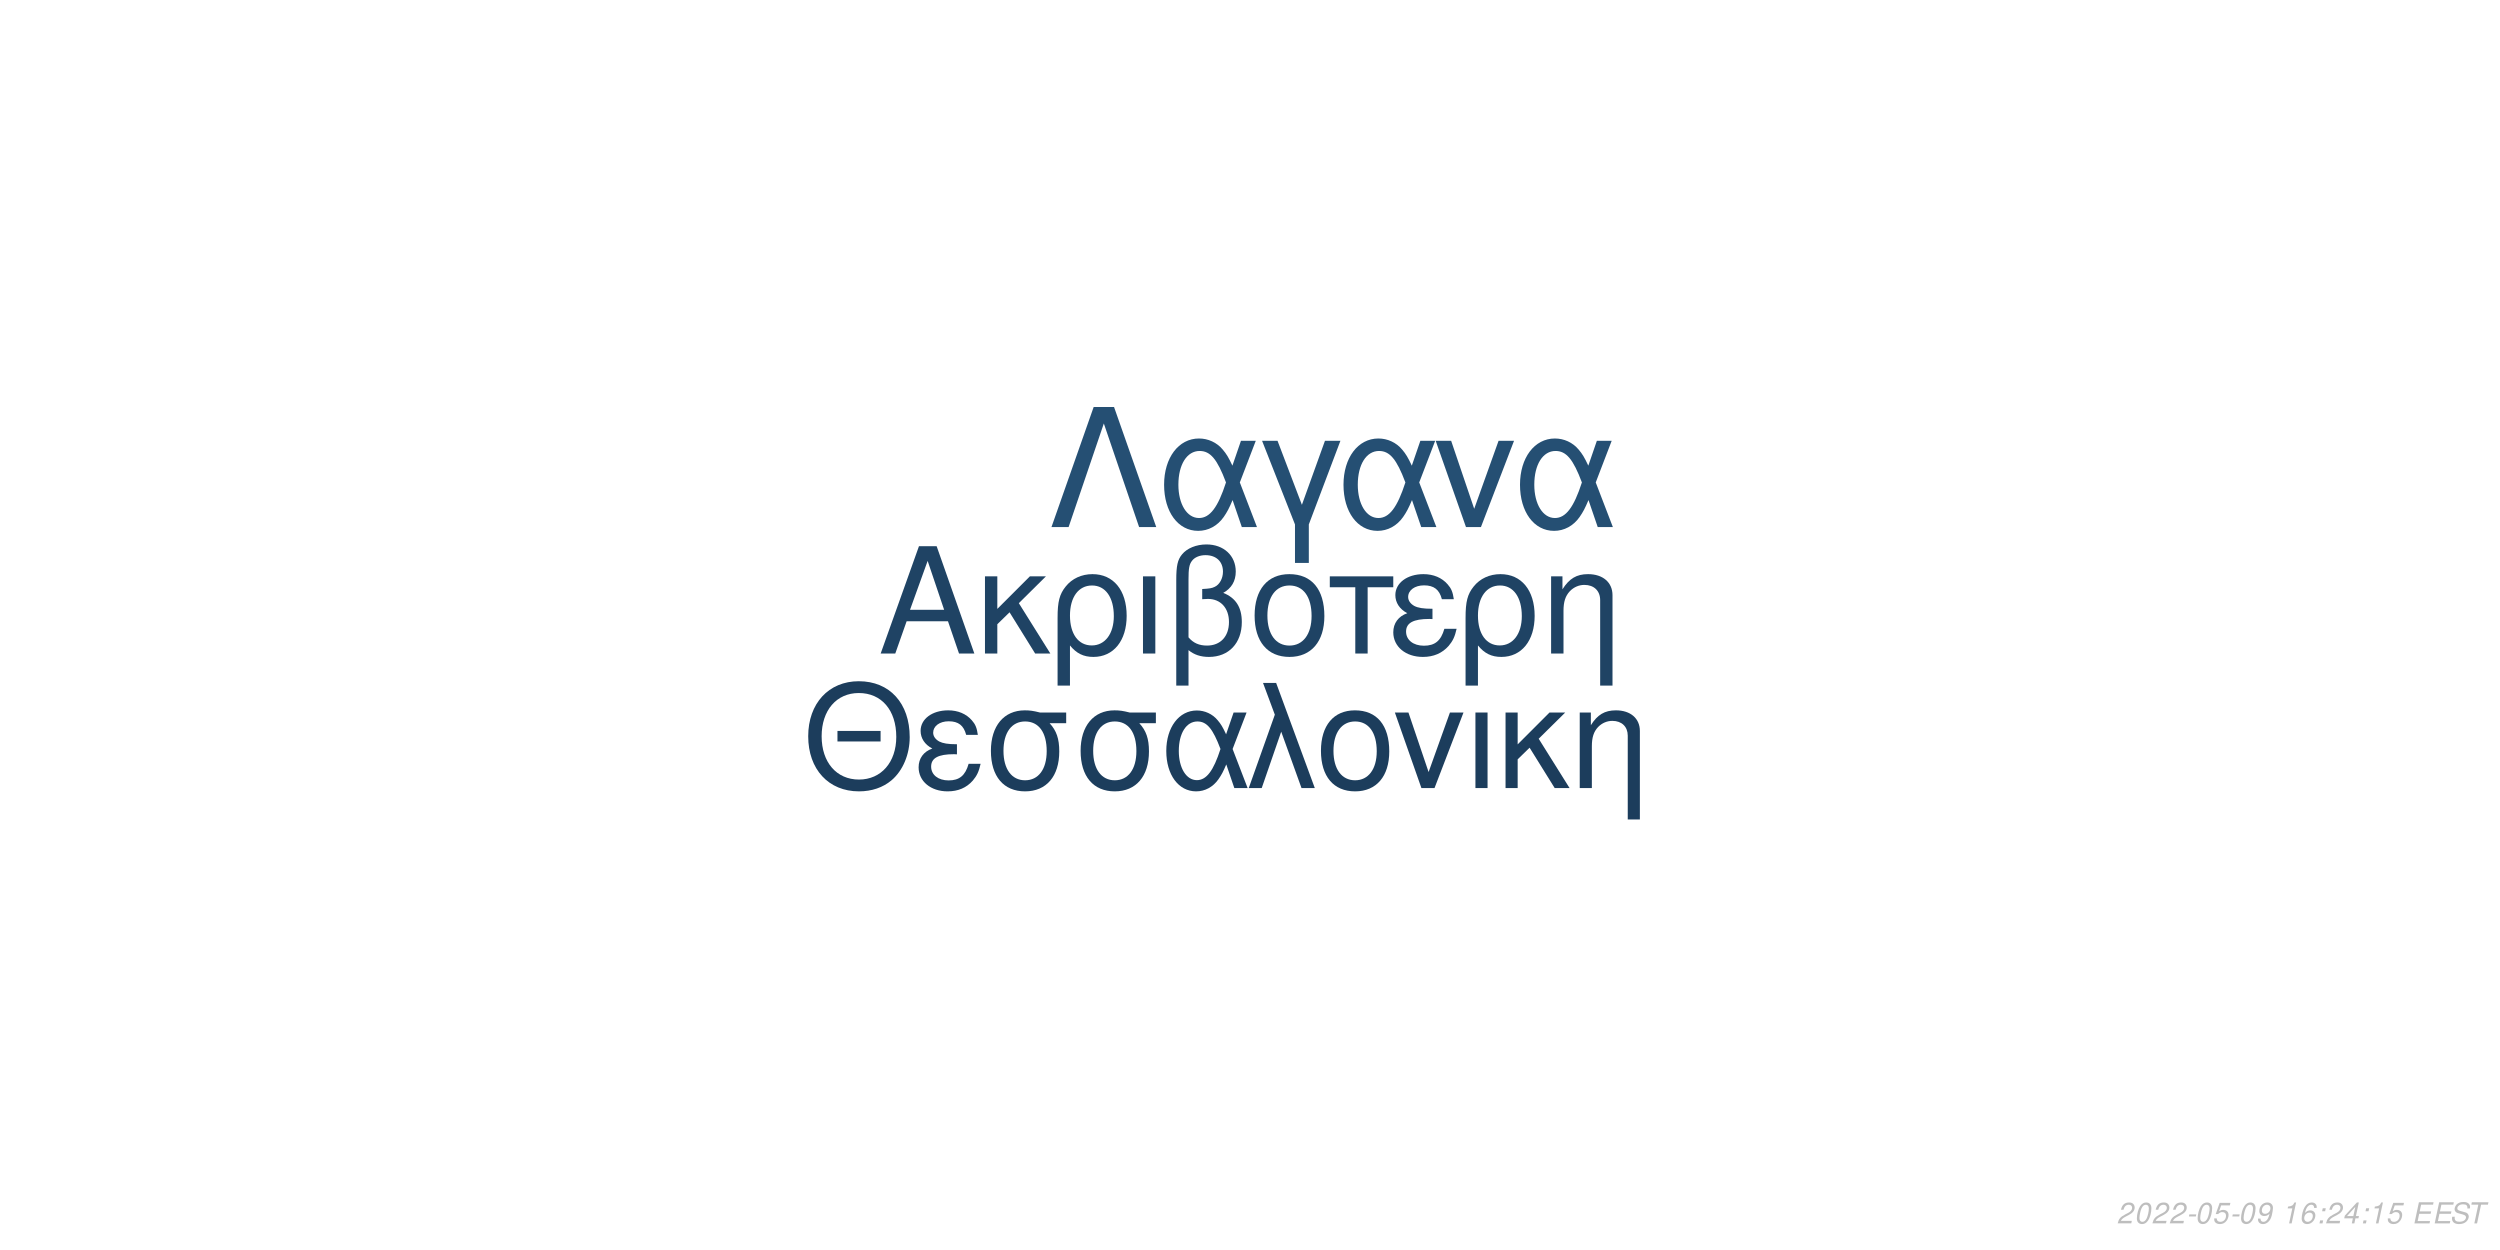
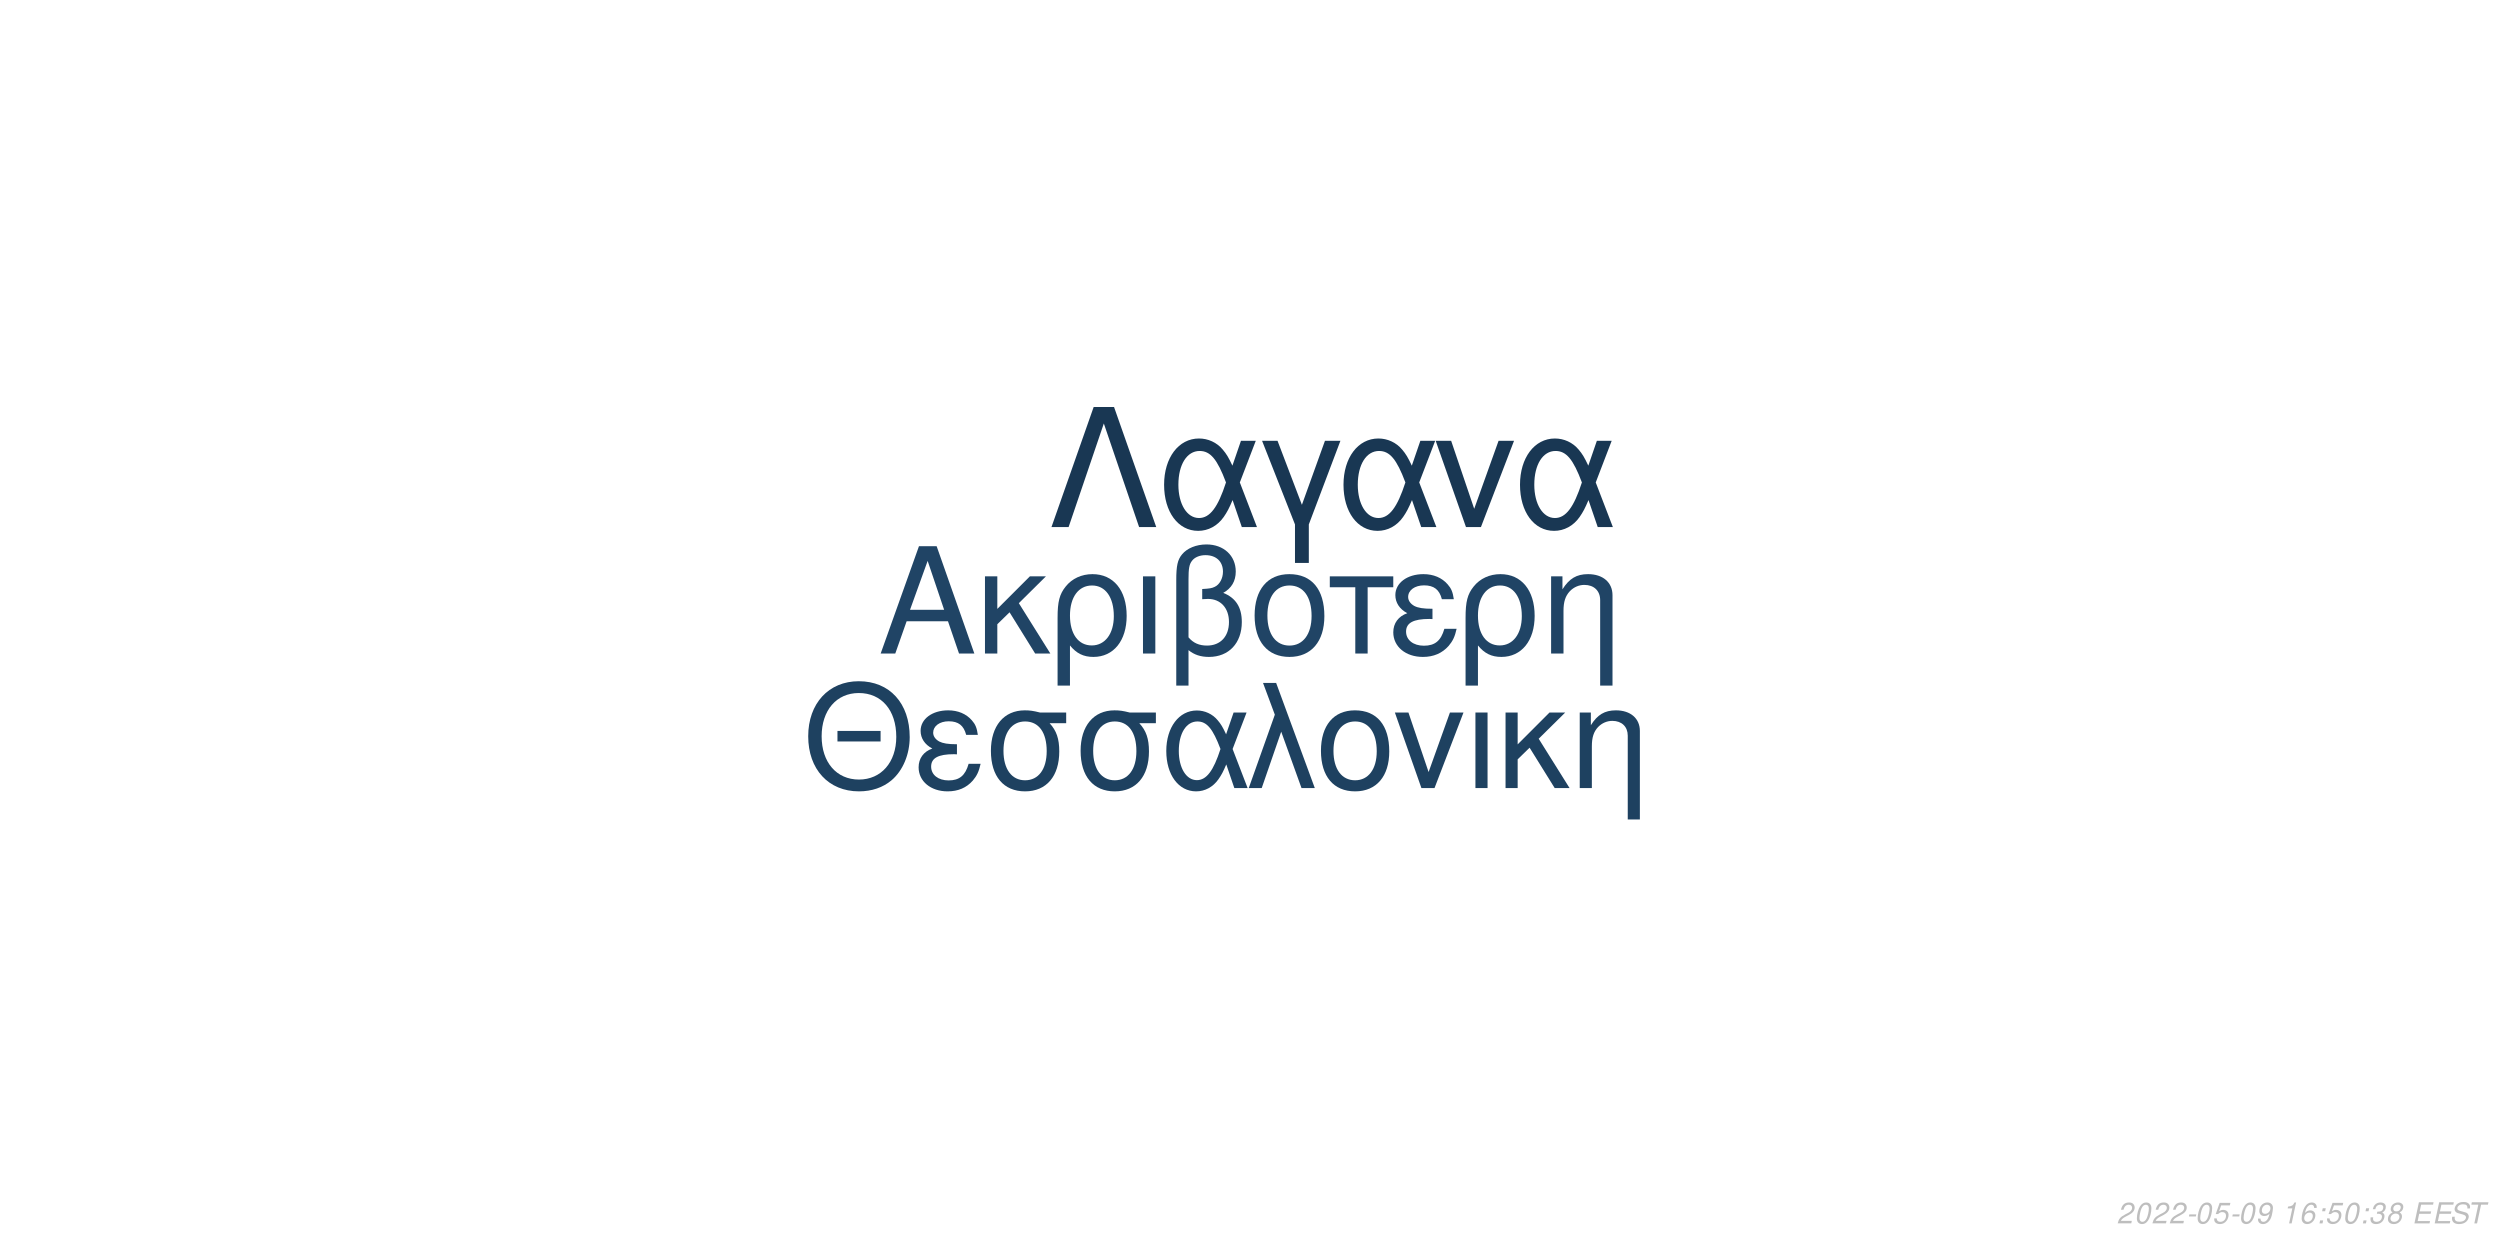
<svg xmlns="http://www.w3.org/2000/svg" xmlns:xlink="http://www.w3.org/1999/xlink" width="864pt" height="432pt" viewBox="0 0 864 432" version="1.1">
  <defs>
    <g>
      <symbol overflow="visible" id="glyph0-0">
        <path style="stroke:none;" d="" />
      </symbol>
      <symbol overflow="visible" id="glyph0-1">
        <path style="stroke:none;" d="M 24.125 -11.141 L 27.938 0 L 33.234 0 L 20.203 -37.094 L 14.094 -37.094 L 0.859 0 L 5.906 0 L 9.828 -11.141 Z M 22.797 -15.109 L 11 -15.109 L 17.094 -32.016 Z M 22.797 -15.109 " />
      </symbol>
      <symbol overflow="visible" id="glyph0-2">
        <path style="stroke:none;" d="M 7.172 -15.422 L 7.172 -26.672 L 2.906 -26.672 L 2.906 0 L 7.172 0 L 7.172 -10.125 L 11.406 -14.25 L 20.25 0 L 25.5 0 L 14.609 -17.406 L 23.969 -26.672 L 18.422 -26.672 Z M 7.172 -15.422 " />
      </symbol>
      <symbol overflow="visible" id="glyph0-3">
        <path style="stroke:none;" d="M 3 11.094 L 7.281 11.094 L 7.281 -2.797 C 9.516 -0.047 11.953 1.172 15.375 1.172 C 22.344 1.172 26.875 -4.422 26.875 -13.031 C 26.875 -21.891 22.297 -27.438 15.062 -27.438 C 11.297 -27.438 7.984 -25.906 5.797 -23.156 C 3.672 -20.516 3 -17.969 3 -12.359 Z M 14.906 -23.516 C 19.547 -23.516 22.438 -19.438 22.438 -12.922 C 22.438 -6.812 19.391 -2.797 14.812 -2.797 C 10.172 -2.797 7.281 -6.766 7.281 -13.125 C 7.281 -19.484 10.234 -23.516 14.906 -23.516 Z M 14.906 -23.516 " />
      </symbol>
      <symbol overflow="visible" id="glyph0-4">
        <path style="stroke:none;" d="M 3.516 0 L 7.781 0 L 7.781 -26.672 L 3.516 -26.672 Z M 3.516 0 " />
      </symbol>
      <symbol overflow="visible" id="glyph0-5">
        <path style="stroke:none;" d="M 4.016 11.094 L 8.25 11.094 L 8.25 -1.172 C 10.172 0.406 12.422 1.172 15.312 1.172 C 22.188 1.172 26.672 -3.609 26.672 -10.891 C 26.672 -15.984 24.578 -19.234 20.25 -20.969 C 23.109 -22.547 24.578 -25.031 24.578 -28.344 C 24.578 -33.844 20.406 -37.703 14.453 -37.703 C 10.938 -37.703 7.734 -36.391 6 -34.25 C 4.484 -32.422 4.016 -30.328 4.016 -25.391 Z M 8.25 -25.656 C 8.25 -29.359 8.5 -30.844 9.469 -32.062 C 10.375 -33.281 12.156 -34 14.094 -34 C 17.812 -34 20.156 -31.812 20.156 -28.297 C 20.156 -25.953 18.984 -23.812 17.297 -23.047 C 16.281 -22.547 15.469 -22.438 12.984 -22.297 L 12.984 -18.781 C 13.734 -18.828 14.344 -18.875 14.969 -18.875 C 19.344 -18.875 22.234 -15.719 22.234 -10.891 C 22.234 -5.906 19.281 -2.75 14.656 -2.75 C 11.953 -2.75 9.922 -3.609 8.25 -5.594 Z M 8.25 -25.656 " />
      </symbol>
      <symbol overflow="visible" id="glyph0-6">
        <path style="stroke:none;" d="M 14.094 -27.438 C 6.562 -27.438 2.094 -22.094 2.094 -13.125 C 2.094 -4.125 6.562 1.172 14.141 1.172 C 21.672 1.172 26.203 -4.172 26.203 -12.922 C 26.203 -22.188 21.828 -27.438 14.094 -27.438 Z M 14.141 -23.516 C 18.938 -23.516 21.781 -19.594 21.781 -12.984 C 21.781 -6.672 18.828 -2.75 14.141 -2.75 C 9.422 -2.75 6.516 -6.672 6.516 -13.125 C 6.516 -19.594 9.422 -23.516 14.141 -23.516 Z M 14.141 -23.516 " />
      </symbol>
      <symbol overflow="visible" id="glyph0-7">
        <path style="stroke:none;" d="M 7.891 0 L 12.156 0 L 12.156 -22.906 L 21.016 -22.906 L 21.016 -26.672 L -0.922 -26.672 L -0.922 -22.906 L 7.891 -22.906 Z M 7.891 0 " />
      </symbol>
      <symbol overflow="visible" id="glyph0-8">
        <path style="stroke:none;" d="M 14.562 -15.469 C 11.344 -15.469 9.562 -15.781 8.297 -16.438 C 6.922 -17.203 6.156 -18.328 6.156 -19.547 C 6.156 -21.891 8.453 -23.562 11.656 -23.562 C 15.062 -23.562 16.953 -22.094 17.812 -18.781 L 21.938 -18.781 C 21.578 -21.266 21.062 -22.5 19.797 -23.922 C 17.812 -26.203 14.906 -27.438 11.453 -27.438 C 5.797 -27.438 1.734 -24.375 1.734 -20.203 C 1.734 -17.609 3.156 -15.375 5.859 -13.938 C 2.797 -12.875 1.016 -10.484 1.016 -7.328 C 1.016 -2.391 5.297 1.172 11.25 1.172 C 14.969 1.172 17.906 -0.109 20.156 -2.641 C 21.578 -4.328 22.297 -5.797 22.906 -8.547 L 18.672 -8.547 C 17.5 -4.422 15.422 -2.703 11.609 -2.703 C 7.938 -2.703 5.438 -4.688 5.438 -7.578 C 5.438 -10.578 7.938 -11.953 13.484 -11.953 C 13.641 -11.953 14.094 -11.953 14.562 -11.906 Z M 14.562 -15.469 " />
      </symbol>
      <symbol overflow="visible" id="glyph0-9">
        <path style="stroke:none;" d="M 3.562 -26.672 L 3.562 0 L 7.844 0 L 7.844 -14.703 C 7.844 -17.906 8.5 -19.891 10.031 -21.531 C 11.406 -22.953 13.188 -23.719 15.062 -23.719 C 18.375 -23.719 20.516 -21.672 20.516 -18.469 L 20.516 11.094 L 24.781 11.094 L 24.781 -20.156 C 24.781 -24.578 21.469 -27.438 16.328 -27.438 C 12.359 -27.438 9.828 -25.906 7.484 -22.188 L 7.484 -26.672 Z M 3.562 -26.672 " />
      </symbol>
      <symbol overflow="visible" id="glyph1-0">
        <path style="stroke:none;" d="" />
      </symbol>
      <symbol overflow="visible" id="glyph1-1">
        <path style="stroke:none;" d="M 26.859 -19.734 L 11.953 -19.734 L 11.953 -16.094 L 26.859 -16.094 Z M 19.328 -36.922 C 8.922 -36.922 1.844 -29.25 1.844 -17.891 C 1.844 -6.484 8.875 1.141 19.391 1.141 C 23.812 1.141 27.703 -0.203 30.641 -2.688 C 34.578 -6.031 36.922 -11.656 36.922 -17.594 C 36.922 -29.297 30 -36.922 19.328 -36.922 Z M 19.328 -32.844 C 27.203 -32.844 32.281 -26.906 32.281 -17.688 C 32.281 -8.922 27.062 -2.938 19.391 -2.938 C 11.609 -2.938 6.484 -8.922 6.484 -17.891 C 6.484 -26.859 11.609 -32.844 19.328 -32.844 Z M 19.328 -32.844 " />
      </symbol>
      <symbol overflow="visible" id="glyph1-2">
        <path style="stroke:none;" d="M 14.25 -15.141 C 11.109 -15.141 9.375 -15.453 8.125 -16.094 C 6.781 -16.844 6.031 -17.938 6.031 -19.141 C 6.031 -21.422 8.266 -23.078 11.406 -23.078 C 14.75 -23.078 16.594 -21.625 17.438 -18.391 L 21.469 -18.391 C 21.125 -20.828 20.625 -22.031 19.391 -23.422 C 17.438 -25.656 14.594 -26.859 11.219 -26.859 C 5.688 -26.859 1.688 -23.875 1.688 -19.781 C 1.688 -17.234 3.094 -15.047 5.734 -13.656 C 2.734 -12.609 1 -10.266 1 -7.172 C 1 -2.344 5.188 1.141 11.016 1.141 C 14.656 1.141 17.547 -0.094 19.734 -2.594 C 21.125 -4.234 21.828 -5.688 22.422 -8.375 L 18.281 -8.375 C 17.141 -4.328 15.094 -2.641 11.359 -2.641 C 7.766 -2.641 5.328 -4.578 5.328 -7.422 C 5.328 -10.359 7.766 -11.703 13.203 -11.703 C 13.359 -11.703 13.797 -11.703 14.25 -11.656 Z M 14.25 -15.141 " />
      </symbol>
      <symbol overflow="visible" id="glyph1-3">
        <path style="stroke:none;" d="M 29 -26.109 L 19.938 -26.109 C 17.594 -26.703 16.438 -26.859 14.703 -26.859 C 7.469 -26.859 2.984 -21.469 2.984 -12.859 C 2.984 -4.031 7.375 1.141 14.797 1.141 C 22.172 1.141 26.609 -4.078 26.609 -12.656 C 26.609 -17.047 25.656 -19.828 23.266 -22.422 L 29 -22.422 Z M 14.797 -23.016 C 19.531 -23.016 22.266 -19.234 22.266 -12.75 C 22.266 -6.531 19.438 -2.688 14.797 -2.688 C 10.172 -2.688 7.328 -6.531 7.328 -12.859 C 7.328 -19.188 10.172 -23.016 14.797 -23.016 Z M 14.797 -23.016 " />
      </symbol>
      <symbol overflow="visible" id="glyph1-4">
        <path style="stroke:none;" d="M 29.344 -26.109 L 24.859 -26.109 L 22.266 -18.578 C 21.125 -21.031 20.484 -22.125 19.328 -23.469 C 17.547 -25.609 14.906 -26.812 12.156 -26.812 C 5.984 -26.812 1.594 -20.984 1.594 -12.812 C 1.594 -4.578 5.828 1.141 11.906 1.141 C 14.953 1.141 17.734 -0.344 19.625 -3.047 C 20.672 -4.531 21.281 -5.688 22.328 -8.172 L 25.109 0 L 29.703 0 L 24.516 -13.5 Z M 20.328 -13.5 C 17.891 -5.922 15.453 -2.734 12.156 -2.734 C 8.516 -2.734 5.922 -6.922 5.922 -12.812 C 5.922 -18.938 8.516 -23.016 12.359 -23.016 C 15.594 -23.016 17.688 -20.531 20.328 -13.5 Z M 20.328 -13.5 " />
      </symbol>
      <symbol overflow="visible" id="glyph1-5">
        <path style="stroke:none;" d="M 1.094 0 L 5.578 0 L 12.312 -19.484 L 19.328 0 L 23.922 0 L 10.562 -36.328 L 6.031 -36.328 L 10.109 -25.359 Z M 1.094 0 " />
      </symbol>
      <symbol overflow="visible" id="glyph1-6">
        <path style="stroke:none;" d="M 13.797 -26.859 C 6.422 -26.859 2.047 -21.625 2.047 -12.859 C 2.047 -4.031 6.422 1.141 13.859 1.141 C 21.234 1.141 25.656 -4.078 25.656 -12.656 C 25.656 -21.719 21.375 -26.859 13.797 -26.859 Z M 13.859 -23.016 C 18.531 -23.016 21.328 -19.188 21.328 -12.703 C 21.328 -6.531 18.438 -2.688 13.859 -2.688 C 9.219 -2.688 6.375 -6.531 6.375 -12.859 C 6.375 -19.188 9.219 -23.016 13.859 -23.016 Z M 13.859 -23.016 " />
      </symbol>
      <symbol overflow="visible" id="glyph1-7">
        <path style="stroke:none;" d="M 14.297 0 L 24.312 -26.109 L 19.625 -26.109 L 12.25 -5.531 L 5.281 -26.109 L 0.594 -26.109 L 9.766 0 Z M 14.297 0 " />
      </symbol>
      <symbol overflow="visible" id="glyph1-8">
        <path style="stroke:none;" d="M 3.438 0 L 7.625 0 L 7.625 -26.109 L 3.438 -26.109 Z M 3.438 0 " />
      </symbol>
      <symbol overflow="visible" id="glyph1-9">
        <path style="stroke:none;" d="M 7.031 -15.094 L 7.031 -26.109 L 2.844 -26.109 L 2.844 0 L 7.031 0 L 7.031 -9.922 L 11.156 -13.953 L 19.828 0 L 24.969 0 L 14.297 -17.047 L 23.469 -26.109 L 18.031 -26.109 Z M 7.031 -15.094 " />
      </symbol>
      <symbol overflow="visible" id="glyph1-10">
        <path style="stroke:none;" d="M 3.484 -26.109 L 3.484 0 L 7.672 0 L 7.672 -14.406 C 7.672 -17.547 8.328 -19.484 9.812 -21.078 C 11.156 -22.469 12.906 -23.219 14.75 -23.219 C 17.984 -23.219 20.078 -21.234 20.078 -18.094 L 20.078 10.859 L 24.266 10.859 L 24.266 -19.734 C 24.266 -24.062 21.031 -26.859 16 -26.859 C 12.109 -26.859 9.609 -25.359 7.328 -21.719 L 7.328 -26.109 Z M 3.484 -26.109 " />
      </symbol>
      <symbol overflow="visible" id="glyph2-0">
        <path style="stroke:none;" d="" />
      </symbol>
      <symbol overflow="visible" id="glyph2-1">
        <path style="stroke:none;" d="M 22.531 -41.484 L 15.484 -41.484 L 0.906 0 L 6.828 0 L 19 -35.797 L 31.188 0 L 37.109 0 Z M 22.531 -41.484 " />
      </symbol>
      <symbol overflow="visible" id="glyph2-2">
        <path style="stroke:none;" d="M 33.516 -29.812 L 28.391 -29.812 L 25.438 -21.219 C 24.125 -24.016 23.391 -25.266 22.078 -26.797 C 20.031 -29.25 17.016 -30.609 13.891 -30.609 C 6.828 -30.609 1.828 -23.953 1.828 -14.625 C 1.828 -5.234 6.656 1.312 13.594 1.312 C 17.078 1.312 20.266 -0.391 22.422 -3.469 C 23.609 -5.172 24.297 -6.484 25.5 -9.328 L 28.688 0 L 33.922 0 L 28 -15.422 Z M 23.219 -15.422 C 20.422 -6.766 17.641 -3.125 13.891 -3.125 C 9.734 -3.125 6.766 -7.906 6.766 -14.625 C 6.766 -21.625 9.734 -26.297 14.109 -26.297 C 17.812 -26.297 20.203 -23.453 23.219 -15.422 Z M 23.219 -15.422 " />
      </symbol>
      <symbol overflow="visible" id="glyph2-3">
        <path style="stroke:none;" d="M 12.062 12.406 L 16.844 12.406 L 16.844 -0.906 L 27.766 -29.812 L 22.422 -29.812 L 14.453 -7.688 L 6.031 -29.812 L 0.688 -29.812 L 12.062 -0.906 Z M 12.062 12.406 " />
      </symbol>
      <symbol overflow="visible" id="glyph2-4">
        <path style="stroke:none;" d="M 16.328 0 L 27.766 -29.812 L 22.422 -29.812 L 14 -6.312 L 6.031 -29.812 L 0.688 -29.812 L 11.156 0 Z M 16.328 0 " />
      </symbol>
      <symbol overflow="visible" id="glyph3-0">
        <path style="stroke:none;" d="" />
      </symbol>
      <symbol overflow="visible" id="glyph3-1">
        <path style="stroke:none;" d="M 5.234 -0.875 L 1.469 -0.875 C 1.641 -1.375 2.203 -1.891 3.109 -2.344 L 4.234 -2.938 C 5.562 -3.625 6.219 -4.469 6.219 -5.484 C 6.219 -5.938 6.062 -6.359 5.797 -6.656 C 5.469 -7.047 4.984 -7.234 4.312 -7.234 C 2.766 -7.234 1.891 -6.453 1.484 -4.734 L 2.375 -4.734 C 2.484 -5.188 2.609 -5.484 2.797 -5.75 C 3.094 -6.203 3.609 -6.453 4.188 -6.453 C 4.891 -6.453 5.344 -6.031 5.344 -5.375 C 5.344 -4.703 4.859 -4.094 4.016 -3.656 L 2.984 -3.125 C 1.234 -2.188 0.797 -1.656 0.344 -0.016 L 5.047 -0.016 Z M 5.234 -0.875 " />
      </symbol>
      <symbol overflow="visible" id="glyph3-2">
        <path style="stroke:none;" d="M 4.203 -7.234 C 3.375 -7.234 2.688 -6.812 2.125 -5.984 C 1.484 -5.047 0.984 -3.188 0.984 -1.734 C 0.984 -1.109 1.172 -0.562 1.484 -0.266 C 1.797 0.047 2.281 0.234 2.766 0.234 C 3.625 0.234 4.281 -0.156 4.859 -1.016 C 5.516 -1.953 6 -3.797 6 -5.266 C 6 -6.5 5.328 -7.234 4.203 -7.234 Z M 4.094 -6.453 C 4.734 -6.453 5.125 -5.984 5.125 -5.156 C 5.125 -4.203 4.781 -2.625 4.406 -1.812 C 3.984 -0.938 3.516 -0.547 2.875 -0.547 C 2.25 -0.547 1.875 -1.031 1.875 -1.828 C 1.875 -2.797 2.203 -4.344 2.594 -5.203 C 2.984 -6.047 3.453 -6.453 4.094 -6.453 Z M 4.094 -6.453 " />
      </symbol>
      <symbol overflow="visible" id="glyph3-3">
        <path style="stroke:none;" d="M 3.516 -3.125 L 1.125 -3.125 L 0.969 -2.406 L 3.359 -2.406 Z M 3.516 -3.125 " />
      </symbol>
      <symbol overflow="visible" id="glyph3-4">
        <path style="stroke:none;" d="M 6.297 -7.094 L 2.594 -7.094 L 1.234 -3.234 L 2.047 -3.234 C 2.656 -3.766 2.938 -3.906 3.531 -3.906 C 4.328 -3.906 4.797 -3.453 4.797 -2.688 C 4.797 -1.438 3.969 -0.547 2.828 -0.547 C 2.031 -0.547 1.609 -0.938 1.578 -1.734 L 0.703 -1.734 L 0.703 -1.516 C 0.703 -0.938 0.844 -0.547 1.188 -0.266 C 1.562 0.062 2.078 0.234 2.703 0.234 C 3.656 0.234 4.391 -0.156 4.984 -0.922 C 5.422 -1.5 5.672 -2.234 5.672 -2.953 C 5.672 -4 4.938 -4.672 3.812 -4.672 C 3.328 -4.672 2.906 -4.547 2.406 -4.234 L 3.109 -6.219 L 6.109 -6.219 Z M 6.297 -7.094 " />
      </symbol>
      <symbol overflow="visible" id="glyph3-5">
        <path style="stroke:none;" d="M 0.844 -1.656 C 0.844 -1.547 0.844 -1.438 0.844 -1.375 C 0.844 -0.406 1.531 0.234 2.578 0.234 C 3.203 0.234 3.766 0.016 4.297 -0.438 C 4.938 -1 5.312 -1.656 5.594 -2.719 C 5.844 -3.672 6.016 -4.766 6.016 -5.375 C 6.016 -5.844 5.844 -6.328 5.547 -6.656 C 5.203 -7.031 4.703 -7.234 4.062 -7.234 C 2.516 -7.234 1.297 -5.938 1.297 -4.266 C 1.297 -3.203 1.984 -2.547 3.047 -2.547 C 3.484 -2.547 3.953 -2.672 4.281 -2.891 C 4.406 -2.984 4.547 -3.078 4.828 -3.344 C 4.438 -1.484 3.703 -0.547 2.703 -0.547 C 2.109 -0.547 1.719 -0.938 1.719 -1.547 L 1.719 -1.656 Z M 3.953 -6.453 C 4.625 -6.453 5.141 -5.953 5.141 -5.281 C 5.141 -4.188 4.312 -3.312 3.297 -3.312 C 2.594 -3.312 2.172 -3.734 2.172 -4.453 C 2.172 -5.562 2.984 -6.453 3.953 -6.453 Z M 3.953 -6.453 " />
      </symbol>
      <symbol overflow="visible" id="glyph3-6">
        <path style="stroke:none;" d="" />
      </symbol>
      <symbol overflow="visible" id="glyph3-7">
        <path style="stroke:none;" d="M 3.703 -5.188 L 2.594 0 L 3.469 0 L 5.016 -7.234 L 4.438 -7.234 C 3.906 -6.156 3.688 -6.016 2.234 -5.812 L 2.109 -5.188 Z M 3.703 -5.188 " />
      </symbol>
      <symbol overflow="visible" id="glyph3-8">
        <path style="stroke:none;" d="M 6.125 -5.344 L 6.141 -5.625 C 6.141 -6.609 5.453 -7.234 4.391 -7.234 C 3.438 -7.234 2.641 -6.719 2.016 -5.703 C 1.422 -4.781 0.938 -2.953 0.938 -1.688 C 0.938 -0.516 1.688 0.234 2.859 0.234 C 3.703 0.234 4.438 -0.156 5 -0.875 C 5.406 -1.422 5.672 -2.156 5.672 -2.766 C 5.672 -3.812 4.969 -4.5 3.906 -4.5 C 3.234 -4.5 2.672 -4.234 2.094 -3.625 C 2.406 -5.375 3.234 -6.453 4.25 -6.453 C 4.703 -6.453 5.062 -6.234 5.172 -5.844 C 5.203 -5.719 5.234 -5.578 5.25 -5.344 Z M 3.656 -3.734 C 4.344 -3.734 4.797 -3.281 4.797 -2.625 C 4.797 -1.469 3.984 -0.547 2.984 -0.547 C 2.297 -0.547 1.812 -1.047 1.812 -1.766 C 1.812 -2.859 2.625 -3.734 3.656 -3.734 Z M 3.656 -3.734 " />
      </symbol>
      <symbol overflow="visible" id="glyph3-9">
        <path style="stroke:none;" d="M 2.359 -1.031 L 1.312 -1.031 L 1.094 0 L 2.141 0 Z M 3.266 -5.234 L 2.219 -5.234 L 2 -4.203 L 3.047 -4.203 Z M 3.266 -5.234 " />
      </symbol>
      <symbol overflow="visible" id="glyph3-10">
-         <path style="stroke:none;" d="M 3.625 -1.75 L 3.266 0 L 4.141 0 L 4.516 -1.75 L 5.562 -1.75 L 5.734 -2.531 L 4.688 -2.531 L 5.688 -7.234 L 5.016 -7.234 L 0.844 -2.672 L 0.641 -1.75 Z M 3.797 -2.531 L 1.594 -2.531 L 4.469 -5.703 Z M 3.797 -2.531 " />
+         <path style="stroke:none;" d="M 2.922 -3.312 C 3.125 -3.344 3.234 -3.344 3.375 -3.344 C 4.203 -3.344 4.688 -3 4.688 -2.406 C 4.688 -1.312 3.906 -0.547 2.781 -0.547 C 2.047 -0.547 1.594 -0.938 1.594 -1.562 C 1.594 -1.719 1.609 -1.844 1.656 -2.094 L 0.766 -2.094 C 0.734 -1.797 0.719 -1.641 0.719 -1.469 C 0.719 -0.375 1.406 0.234 2.641 0.234 C 3.547 0.234 4.297 -0.078 4.812 -0.656 C 5.266 -1.156 5.562 -1.875 5.562 -2.547 C 5.562 -3.125 5.344 -3.453 4.797 -3.734 C 5.641 -4.234 6.016 -4.844 6.016 -5.734 C 6.016 -6.656 5.312 -7.234 4.203 -7.234 C 3.375 -7.234 2.672 -6.938 2.188 -6.375 C 1.891 -6.031 1.703 -5.641 1.516 -4.906 L 2.391 -4.906 C 2.5 -5.359 2.594 -5.594 2.734 -5.812 C 3.047 -6.234 3.516 -6.453 4.078 -6.453 C 4.734 -6.453 5.141 -6.125 5.141 -5.578 C 5.141 -5.188 5.016 -4.797 4.797 -4.547 C 4.516 -4.234 4 -4.062 3.266 -4.062 L 3.078 -4.062 Z M 2.922 -3.312 " />
      </symbol>
      <symbol overflow="visible" id="glyph3-11">
+         <path style="stroke:none;" d="M 4.766 -3.797 C 5.078 -3.969 5.234 -4.078 5.438 -4.234 C 5.812 -4.594 6.062 -5.172 6.062 -5.734 C 6.062 -6.625 5.344 -7.234 4.266 -7.234 C 2.812 -7.234 1.703 -6.219 1.703 -4.875 C 1.703 -4.406 1.875 -4.125 2.359 -3.812 C 1.297 -3.312 0.75 -2.516 0.75 -1.469 C 0.75 -0.438 1.547 0.234 2.812 0.234 C 3.656 0.234 4.359 -0.094 4.938 -0.734 C 5.359 -1.234 5.609 -1.859 5.609 -2.438 C 5.609 -3.047 5.312 -3.516 4.766 -3.797 Z M 4.109 -6.453 C 4.797 -6.453 5.188 -6.125 5.188 -5.578 C 5.188 -5.266 5.062 -4.922 4.859 -4.672 C 4.562 -4.312 4.188 -4.156 3.656 -4.156 C 2.984 -4.156 2.594 -4.453 2.594 -4.984 C 2.594 -5.859 3.203 -6.453 4.109 -6.453 Z M 3.453 -3.406 C 4.234 -3.406 4.734 -2.984 4.734 -2.312 C 4.734 -1.312 3.922 -0.547 2.875 -0.547 C 2.125 -0.547 1.625 -0.969 1.625 -1.625 C 1.625 -2.609 2.438 -3.406 3.453 -3.406 Z M 3.453 -3.406 " />
+       </symbol>
+       <symbol overflow="visible" id="glyph3-12">
        <path style="stroke:none;" d="M 2.547 -3.312 L 6.5 -3.312 L 6.688 -4.141 L 2.719 -4.141 L 3.219 -6.469 L 7.344 -6.469 L 7.516 -7.297 L 2.453 -7.297 L 0.906 0 L 6.125 0 L 6.297 -0.812 L 2.016 -0.812 Z M 2.547 -3.312 " />
      </symbol>
-       <symbol overflow="visible" id="glyph3-12">
+       <symbol overflow="visible" id="glyph3-13">
        <path style="stroke:none;" d="M 7.062 -5.156 C 7.125 -5.438 7.141 -5.562 7.141 -5.703 C 7.141 -6.156 6.938 -6.594 6.594 -6.891 C 6.188 -7.25 5.656 -7.406 4.875 -7.406 C 3.844 -7.406 3.047 -7.125 2.5 -6.562 C 2.094 -6.141 1.781 -5.438 1.781 -4.922 C 1.781 -4.297 2.219 -3.766 2.891 -3.562 L 4.594 -3.094 C 5.406 -2.859 5.734 -2.578 5.734 -2.094 C 5.734 -1.781 5.547 -1.406 5.266 -1.141 C 4.844 -0.766 4.266 -0.578 3.453 -0.578 C 2.328 -0.578 1.812 -0.984 1.812 -1.906 C 1.812 -2.047 1.812 -2.125 1.844 -2.312 L 0.984 -2.312 C 0.906 -2.062 0.891 -1.906 0.891 -1.688 C 0.891 -0.484 1.797 0.234 3.297 0.234 C 4.359 0.234 5.234 -0.062 5.812 -0.609 C 6.344 -1.078 6.688 -1.797 6.688 -2.375 C 6.688 -2.641 6.609 -2.906 6.453 -3.156 C 6.234 -3.5 5.938 -3.703 5.469 -3.828 L 3.75 -4.312 C 2.984 -4.547 2.734 -4.734 2.734 -5.188 C 2.734 -5.547 2.875 -5.844 3.188 -6.109 C 3.547 -6.438 4.031 -6.594 4.703 -6.594 C 5.266 -6.594 5.688 -6.484 5.906 -6.297 C 6.094 -6.125 6.219 -5.797 6.219 -5.516 C 6.219 -5.422 6.203 -5.344 6.188 -5.156 Z M 7.062 -5.156 " />
      </symbol>
-       <symbol overflow="visible" id="glyph3-13">
+       <symbol overflow="visible" id="glyph3-14">
        <path style="stroke:none;" d="M 4.938 -6.469 L 7.312 -6.469 L 7.484 -7.297 L 1.75 -7.297 L 1.578 -6.469 L 3.984 -6.469 L 2.609 0 L 3.547 0 Z M 4.938 -6.469 " />
      </symbol>
    </g>
  </defs>
  <g id="surface1">
    <rect x="0" y="0" width="864" height="432" style="fill:rgb(100%,100%,100%);fill-opacity:1;stroke:none;" />
-     <g style="fill:rgb(12.157%,26.275%,39.216%);fill-opacity:1;">
+     <g style="fill:rgb(12.549%,26.667%,39.608%);fill-opacity:1;">
      <use xlink:href="#glyph0-1" x="303.5" y="225.861" />
      <use xlink:href="#glyph0-2" x="337.5" y="225.861" />
      <use xlink:href="#glyph0-3" x="362.5" y="225.861" />
      <use xlink:href="#glyph0-4" x="391.5" y="225.861" />
      <use xlink:href="#glyph0-5" x="402.5" y="225.861" />
      <use xlink:href="#glyph0-6" x="431.5" y="225.861" />
      <use xlink:href="#glyph0-7" x="460.5" y="225.861" />
      <use xlink:href="#glyph0-8" x="480.5" y="225.861" />
      <use xlink:href="#glyph0-3" x="503.5" y="225.861" />
      <use xlink:href="#glyph0-9" x="532.5" y="225.861" />
    </g>
-     <g style="fill:rgb(10.98%,23.922%,36.078%);fill-opacity:1;">
+     <g style="fill:rgb(11.765%,25.49%,37.647%);fill-opacity:1;">
      <use xlink:href="#glyph1-1" x="277.473" y="272.354" />
      <use xlink:href="#glyph1-2" x="316.473" y="272.354" />
      <use xlink:href="#glyph1-3" x="339.473" y="272.354" />
      <use xlink:href="#glyph1-3" x="370.473" y="272.354" />
      <use xlink:href="#glyph1-4" x="401.473" y="272.354" />
      <use xlink:href="#glyph1-5" x="430.473" y="272.354" />
      <use xlink:href="#glyph1-6" x="454.473" y="272.354" />
      <use xlink:href="#glyph1-7" x="481.473" y="272.354" />
      <use xlink:href="#glyph1-8" x="506.473" y="272.354" />
      <use xlink:href="#glyph1-9" x="517.473" y="272.354" />
      <use xlink:href="#glyph1-10" x="542.473" y="272.354" />
    </g>
-     <g style="fill:rgb(14.51%,30.98%,45.098%);fill-opacity:1;">
+     <g style="fill:rgb(9.804%,21.569%,32.549%);fill-opacity:1;">
      <use xlink:href="#glyph2-1" x="362.484" y="182.152" />
      <use xlink:href="#glyph2-2" x="400.484" y="182.152" />
      <use xlink:href="#glyph2-3" x="435.484" y="182.152" />
      <use xlink:href="#glyph2-2" x="462.484" y="182.152" />
      <use xlink:href="#glyph2-4" x="495.484" y="182.152" />
      <use xlink:href="#glyph2-2" x="523.484" y="182.152" />
    </g>
    <g style="fill:rgb(74.51%,74.51%,74.51%);fill-opacity:1;">
      <use xlink:href="#glyph3-1" x="731.52" y="422.81" />
      <use xlink:href="#glyph3-2" x="737.52" y="422.81" />
      <use xlink:href="#glyph3-1" x="743.52" y="422.81" />
      <use xlink:href="#glyph3-1" x="749.52" y="422.81" />
      <use xlink:href="#glyph3-3" x="755.52" y="422.81" />
      <use xlink:href="#glyph3-2" x="758.52" y="422.81" />
      <use xlink:href="#glyph3-4" x="764.52" y="422.81" />
      <use xlink:href="#glyph3-3" x="770.52" y="422.81" />
      <use xlink:href="#glyph3-2" x="773.52" y="422.81" />
      <use xlink:href="#glyph3-5" x="779.52" y="422.81" />
      <use xlink:href="#glyph3-6" x="785.52" y="422.81" />
      <use xlink:href="#glyph3-7" x="788.52" y="422.81" />
      <use xlink:href="#glyph3-8" x="794.52" y="422.81" />
      <use xlink:href="#glyph3-9" x="800.52" y="422.81" />
-       <use xlink:href="#glyph3-1" x="803.52" y="422.81" />
-       <use xlink:href="#glyph3-10" x="809.52" y="422.81" />
+       <use xlink:href="#glyph3-4" x="803.52" y="422.81" />
+       <use xlink:href="#glyph3-2" x="809.52" y="422.81" />
      <use xlink:href="#glyph3-9" x="815.52" y="422.81" />
-       <use xlink:href="#glyph3-7" x="818.52" y="422.81" />
-       <use xlink:href="#glyph3-4" x="824.52" y="422.81" />
+       <use xlink:href="#glyph3-10" x="818.52" y="422.81" />
+       <use xlink:href="#glyph3-11" x="824.52" y="422.81" />
      <use xlink:href="#glyph3-6" x="830.52" y="422.81" />
-       <use xlink:href="#glyph3-11" x="833.52" y="422.81" />
-       <use xlink:href="#glyph3-11" x="840.52" y="422.81" />
-       <use xlink:href="#glyph3-12" x="846.52" y="422.81" />
-       <use xlink:href="#glyph3-13" x="852.52" y="422.81" />
+       <use xlink:href="#glyph3-12" x="833.52" y="422.81" />
+       <use xlink:href="#glyph3-12" x="840.52" y="422.81" />
+       <use xlink:href="#glyph3-13" x="846.52" y="422.81" />
+       <use xlink:href="#glyph3-14" x="852.52" y="422.81" />
    </g>
  </g>
</svg>
